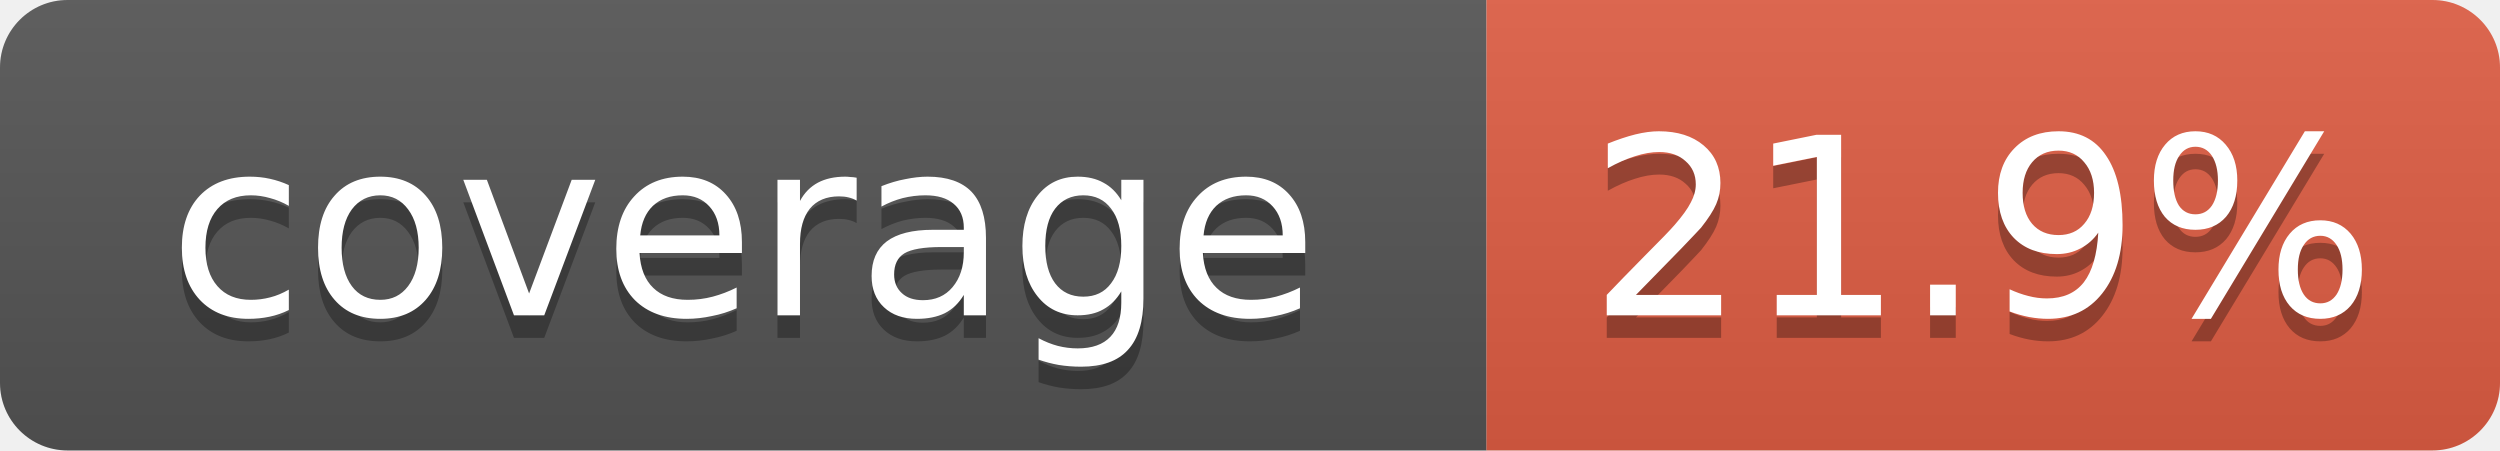
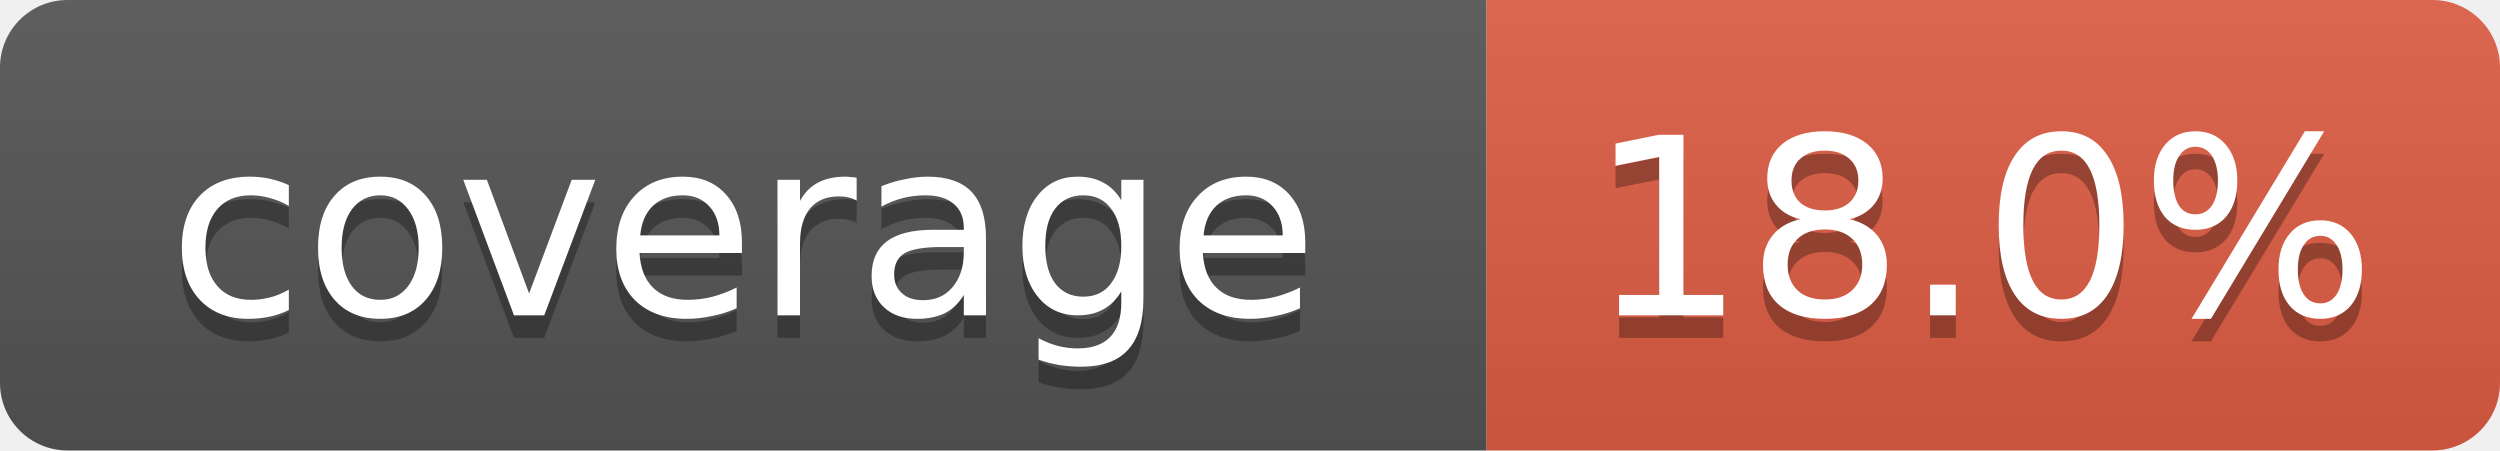
- <svg xmlns="http://www.w3.org/2000/svg" width="111" height="20" role="img" aria-label="coverage: 21.9%">
+ <svg xmlns="http://www.w3.org/2000/svg" width="111" height="20" role="img" aria-label="coverage: 18.0%">
  <linearGradient id="s" x2="0" y2="100%">
    <stop offset="0" stop-color="#bbb" stop-opacity=".1" />
    <stop offset="1" stop-opacity=".1" />
  </linearGradient>
  <clipPath id="r">
    <rect width="111" height="20" rx="3" fill="#fff" />
  </clipPath>
  <g clip-path="url(#r)">
    <rect width="66" height="20" fill="#555" />
    <rect x="66" width="45" height="20" fill="#e05d44" />
    <rect width="111" height="20" fill="url(#s)" />
  </g>
  <g fill="#fff" text-anchor="middle" font-family="Verdana,Geneva,DejaVu Sans,sans-serif" font-size="11">
    <text x="33" y="15" fill="#010101" fill-opacity=".3">coverage</text>
    <text x="33" y="14">coverage</text>
-     <text x="88" y="15" fill="#010101" fill-opacity=".3">21.9%</text>
-     <text x="88" y="14">21.9%</text>
+     <text x="88" y="15" fill="#010101" fill-opacity=".3">18.0%</text>
+     <text x="88" y="14">18.0%</text>
  </g>
</svg>
